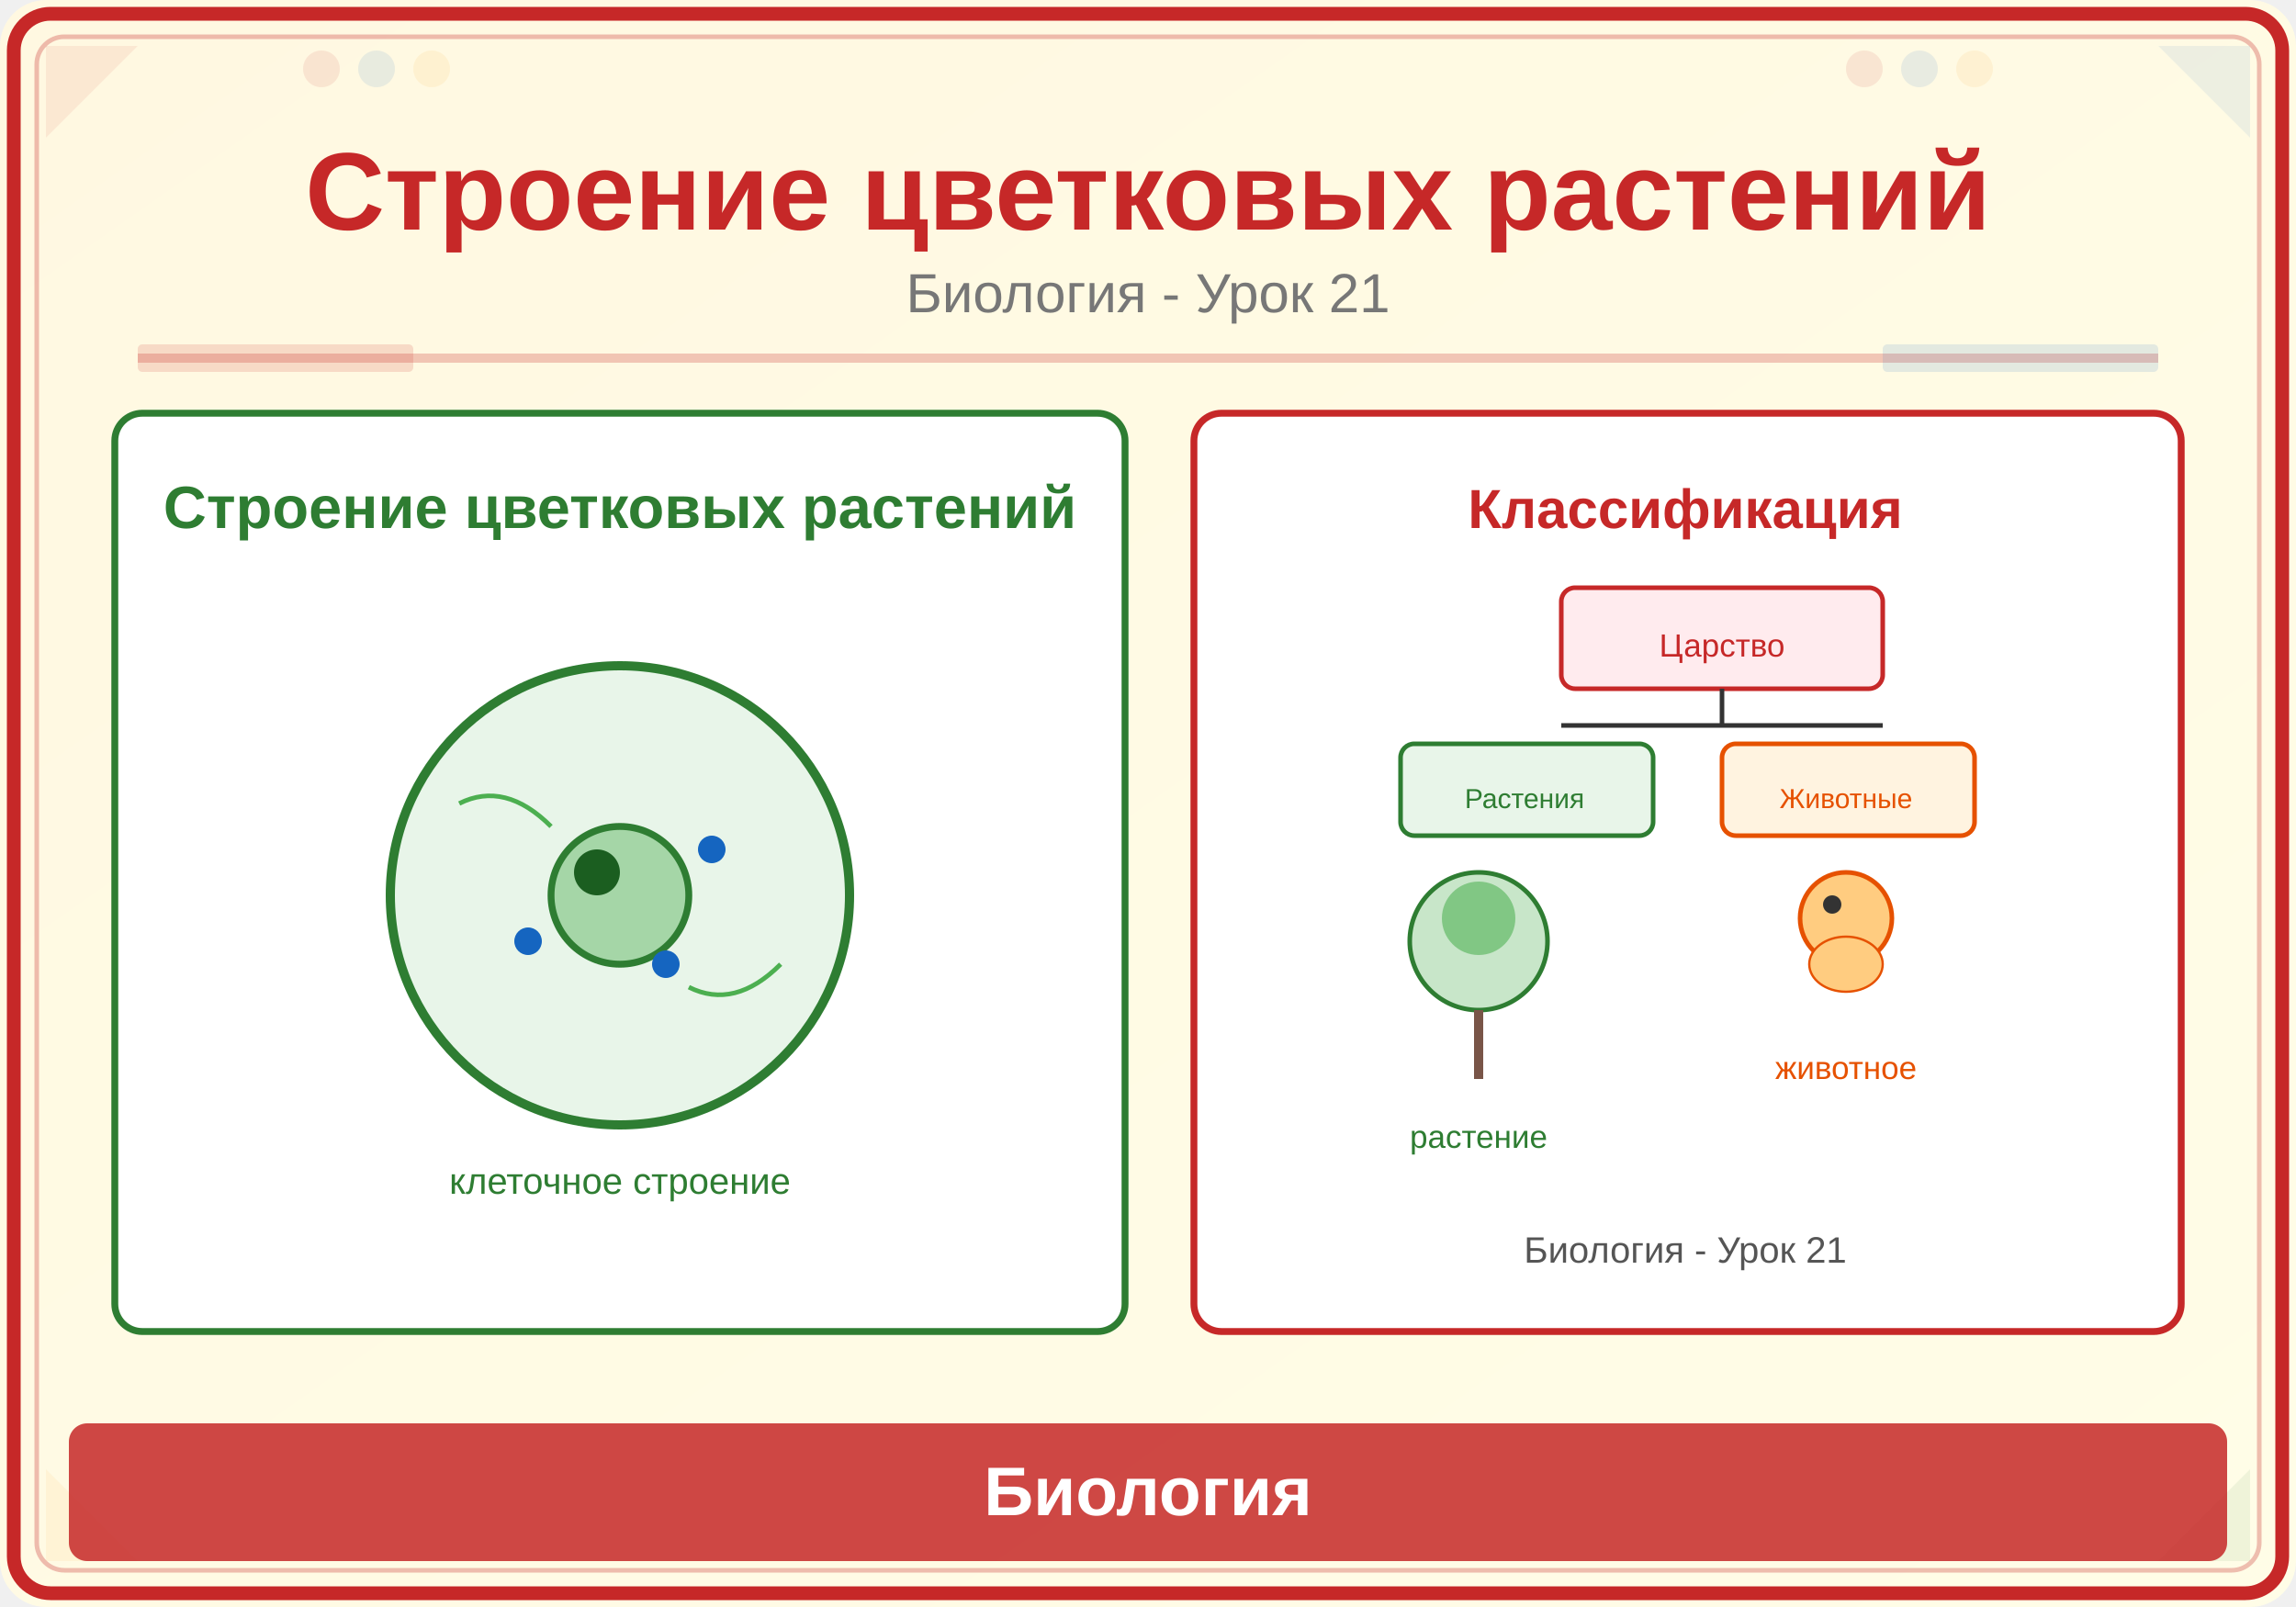
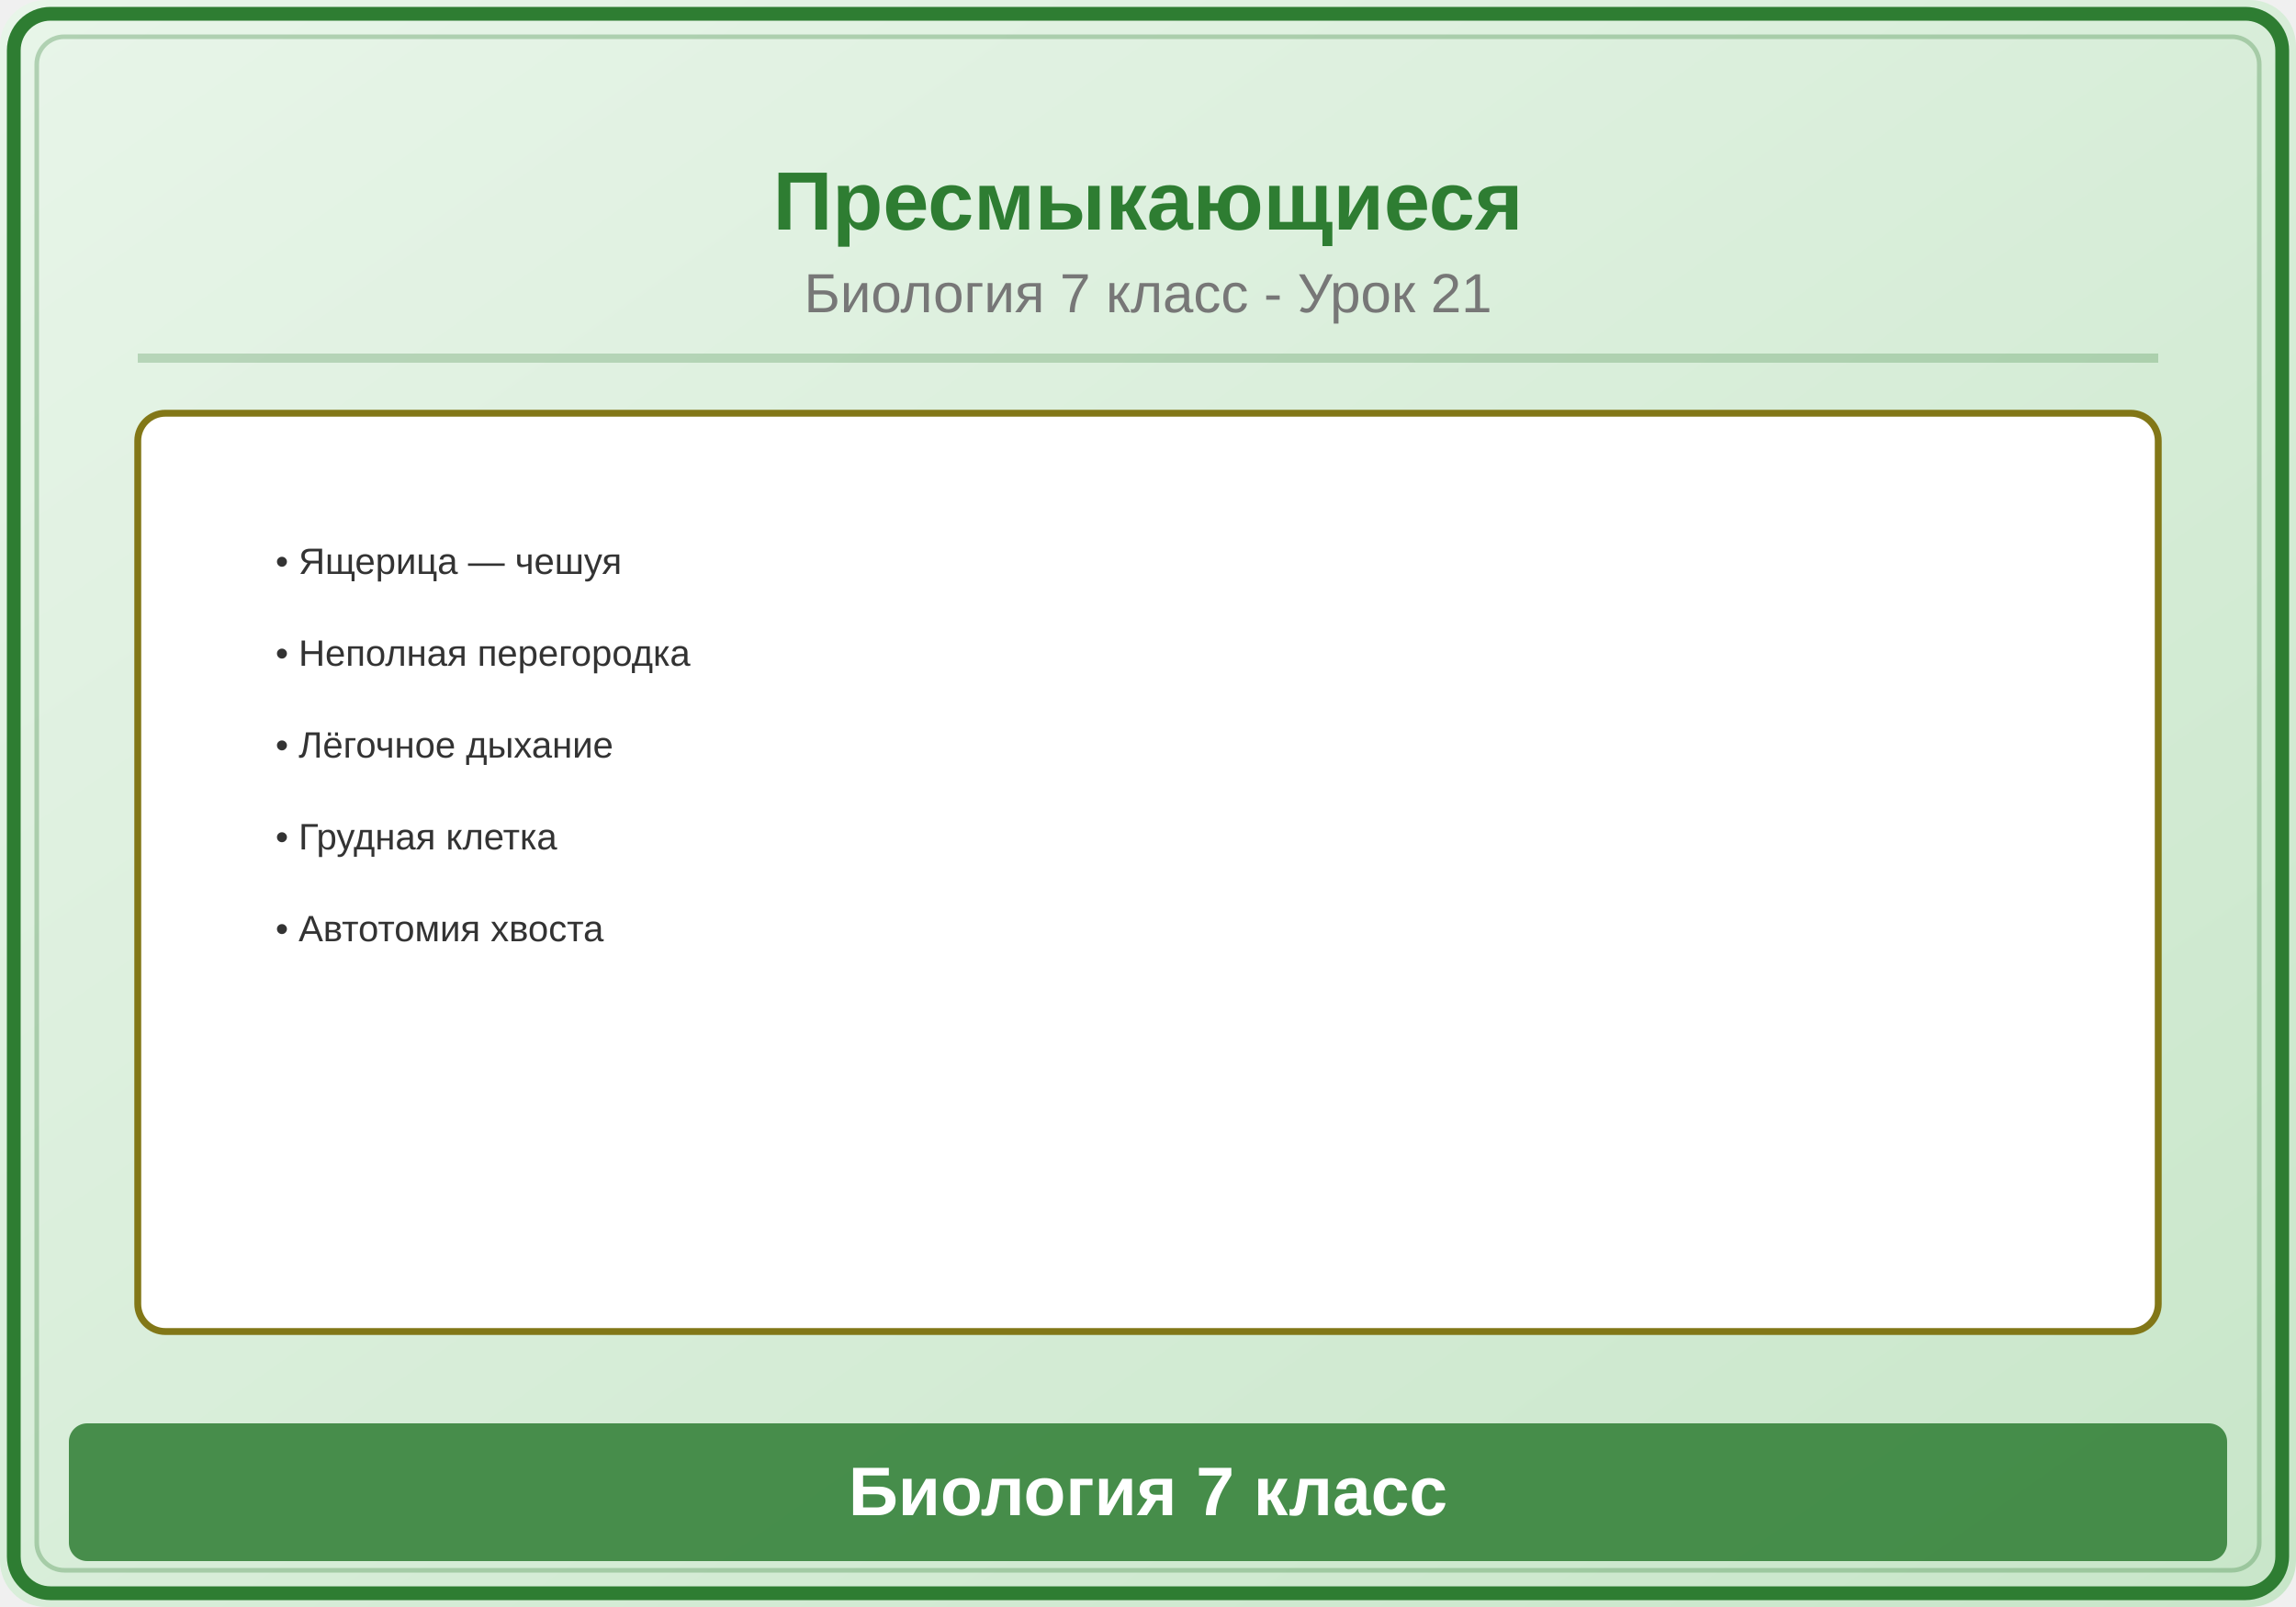
<svg xmlns="http://www.w3.org/2000/svg" viewBox="0 0 500 350">
  <defs>
    <linearGradient id="bg" x1="0" y1="0" x2="1" y2="1">
-       <stop offset="0%" stop-color="#FFF8E1" />
-       <stop offset="100%" stop-color="#FFFDE7" />
+       <stop offset="0%" stop-color="#E8F5E9" />
+       <stop offset="100%" stop-color="#C8E6C9" />
    </linearGradient>
  </defs>
  <rect width="500" height="350" fill="url(#bg)" rx="10" />
-   <rect x="3" y="3" width="494" height="344" rx="8" fill="none" stroke="#C62828" stroke-width="3" />
-   <rect x="8" y="8" width="484" height="334" rx="6" fill="none" stroke="#C62828" stroke-width="1" opacity="0.3" />
-   <polygon points="10,10 30,10 10,30" fill="#C62828" opacity="0.08" />
-   <polygon points="490,10 470,10 490,30" fill="#1565C0" opacity="0.08" />
-   <polygon points="10,340 30,340 10,320" fill="#F9A825" opacity="0.08" />
-   <polygon points="490,340 470,340 490,320" fill="#2E7D32" opacity="0.08" />
-   <circle cx="70" cy="15" r="4" fill="#C62828" opacity="0.1" />
-   <circle cx="82" cy="15" r="4" fill="#1565C0" opacity="0.1" />
-   <circle cx="94" cy="15" r="4" fill="#F9A825" opacity="0.1" />
-   <circle cx="406" cy="15" r="4" fill="#C62828" opacity="0.1" />
-   <circle cx="418" cy="15" r="4" fill="#1565C0" opacity="0.1" />
-   <circle cx="430" cy="15" r="4" fill="#F9A825" opacity="0.1" />
-   <text x="250" y="50" font-family="Arial,sans-serif" font-size="24" font-weight="bold" fill="#C62828" text-anchor="middle">Строение цветковых растений</text>
-   <text x="250" y="68" font-family="Arial,sans-serif" font-size="12" fill="#777" text-anchor="middle">Биология - Урок 21</text>
-   <line x1="30" y1="78" x2="470" y2="78" stroke="#C62828" stroke-width="2" opacity="0.25" />
-   <rect x="30" y="75" width="60" height="6" fill="#C62828" opacity="0.15" rx="1" />
-   <rect x="410" y="75" width="60" height="6" fill="#1565C0" opacity="0.12" rx="1" />
-   <rect x="25" y="90" width="220" height="200" rx="6" fill="white" stroke="#2E7D32" stroke-width="1.5" />
-   <text x="135" y="115" font-family="Arial,sans-serif" font-size="13" fill="#2E7D32" text-anchor="middle" font-weight="bold">Строение цветковых растений</text>
-   <circle cx="135" cy="195" r="50" fill="#E8F5E9" stroke="#2E7D32" stroke-width="2" />
-   <circle cx="135" cy="195" r="15" fill="#A5D6A7" stroke="#2E7D32" stroke-width="1.5" />
-   <circle cx="130" cy="190" r="5" fill="#1B5E20" />
-   <circle cx="155" cy="185" r="3" fill="#1565C0" />
-   <circle cx="145" cy="210" r="3" fill="#1565C0" />
-   <circle cx="115" cy="205" r="3" fill="#1565C0" />
-   <path d="M100,175 Q110,170 120,180" stroke="#4CAF50" stroke-width="1" fill="none" />
-   <path d="M150,215 Q160,220 170,210" stroke="#4CAF50" stroke-width="1" fill="none" />
-   <text x="135" y="260" font-family="Arial,sans-serif" font-size="8" fill="#2E7D32" text-anchor="middle">клеточное строение</text>
-   <rect x="260" y="90" width="215" height="200" rx="6" fill="white" stroke="#C62828" stroke-width="1.5" />
-   <text x="367" y="115" font-family="Arial,sans-serif" font-size="12" fill="#C62828" text-anchor="middle" font-weight="bold">Классификация</text>
-   <rect x="340" y="128" width="70" height="22" rx="3" fill="#FFEBEE" stroke="#C62828" stroke-width="1" />
-   <text x="375" y="143" font-family="Arial,sans-serif" font-size="7" fill="#C62828" text-anchor="middle">Царство</text>
-   <line x1="375" y1="150" x2="375" y2="158" stroke="#333" stroke-width="1" />
-   <line x1="340" y1="158" x2="410" y2="158" stroke="#333" stroke-width="1" />
-   <rect x="305" y="162" width="55" height="20" rx="3" fill="#E8F5E9" stroke="#2E7D32" stroke-width="1" />
-   <text x="332" y="176" font-family="Arial,sans-serif" font-size="6" fill="#2E7D32" text-anchor="middle">Растения</text>
-   <rect x="375" y="162" width="55" height="20" rx="3" fill="#FFF3E0" stroke="#E65100" stroke-width="1" />
-   <text x="402" y="176" font-family="Arial,sans-serif" font-size="6" fill="#E65100" text-anchor="middle">Животные</text>
-   <circle cx="322" cy="205" r="15" fill="#C8E6C9" stroke="#2E7D32" stroke-width="1" />
-   <line x1="322" y1="220" x2="322" y2="235" stroke="#795548" stroke-width="2" />
-   <circle cx="322" cy="200" r="8" fill="#81C784" />
-   <text x="322" y="250" font-family="Arial,sans-serif" font-size="7" fill="#2E7D32" text-anchor="middle">растение</text>
-   <circle cx="402" cy="200" r="10" fill="#FFCC80" stroke="#E65100" stroke-width="1" />
-   <circle cx="399" cy="197" r="2" fill="#333" />
-   <ellipse cx="402" cy="210" rx="8" ry="6" fill="#FFCC80" stroke="#E65100" stroke-width="0.5" />
-   <text x="402" y="235" font-family="Arial,sans-serif" font-size="7" fill="#E65100" text-anchor="middle">животное</text>
-   <text x="367" y="275" font-family="Arial,sans-serif" font-size="8" fill="#555" text-anchor="middle">Биология - Урок 21</text>
-   <rect x="15" y="310" width="470" height="30" rx="4" fill="#C62828" opacity="0.85" />
-   <text x="250" y="330" font-family="Arial,sans-serif" font-size="15" text-anchor="middle" fill="white" font-weight="bold">Биология</text>
+   <rect x="3" y="3" width="494" height="344" rx="8" fill="none" stroke="#2E7D32" stroke-width="3" />
+   <rect x="8" y="8" width="484" height="334" rx="6" fill="none" stroke="#2E7D32" stroke-width="1" opacity="0.3" />
+   <text x="250" y="50" font-family="Arial,sans-serif" font-size="18" font-weight="bold" fill="#2E7D32" text-anchor="middle">Пресмыкающиеся</text>
+   <text x="250" y="68" font-family="Arial,sans-serif" font-size="12" fill="#777" text-anchor="middle">Биология 7 класс - Урок 21</text>
+   <line x1="30" y1="78" x2="470" y2="78" stroke="#2E7D32" stroke-width="2" opacity="0.25" />
+   <rect x="30" y="90" width="440" height="200" rx="6" fill="white" stroke="#827717" stroke-width="1.5" />
+   <text x="60" y="125" font-family="Arial,sans-serif" font-size="8" fill="#333">• Ящерица — чешуя</text>
+   <text x="60" y="145" font-family="Arial,sans-serif" font-size="8" fill="#333">• Неполная перегородка</text>
+   <text x="60" y="165" font-family="Arial,sans-serif" font-size="8" fill="#333">• Лёгочное дыхание</text>
+   <text x="60" y="185" font-family="Arial,sans-serif" font-size="8" fill="#333">• Грудная клетка</text>
+   <text x="60" y="205" font-family="Arial,sans-serif" font-size="8" fill="#333">• Автотомия хвоста</text>
+   <rect x="15" y="310" width="470" height="30" rx="4" fill="#2E7D32" opacity="0.85" />
+   <text x="250" y="330" font-family="Arial,sans-serif" font-size="15" text-anchor="middle" fill="white" font-weight="bold">Биология 7 класс</text>
</svg>
